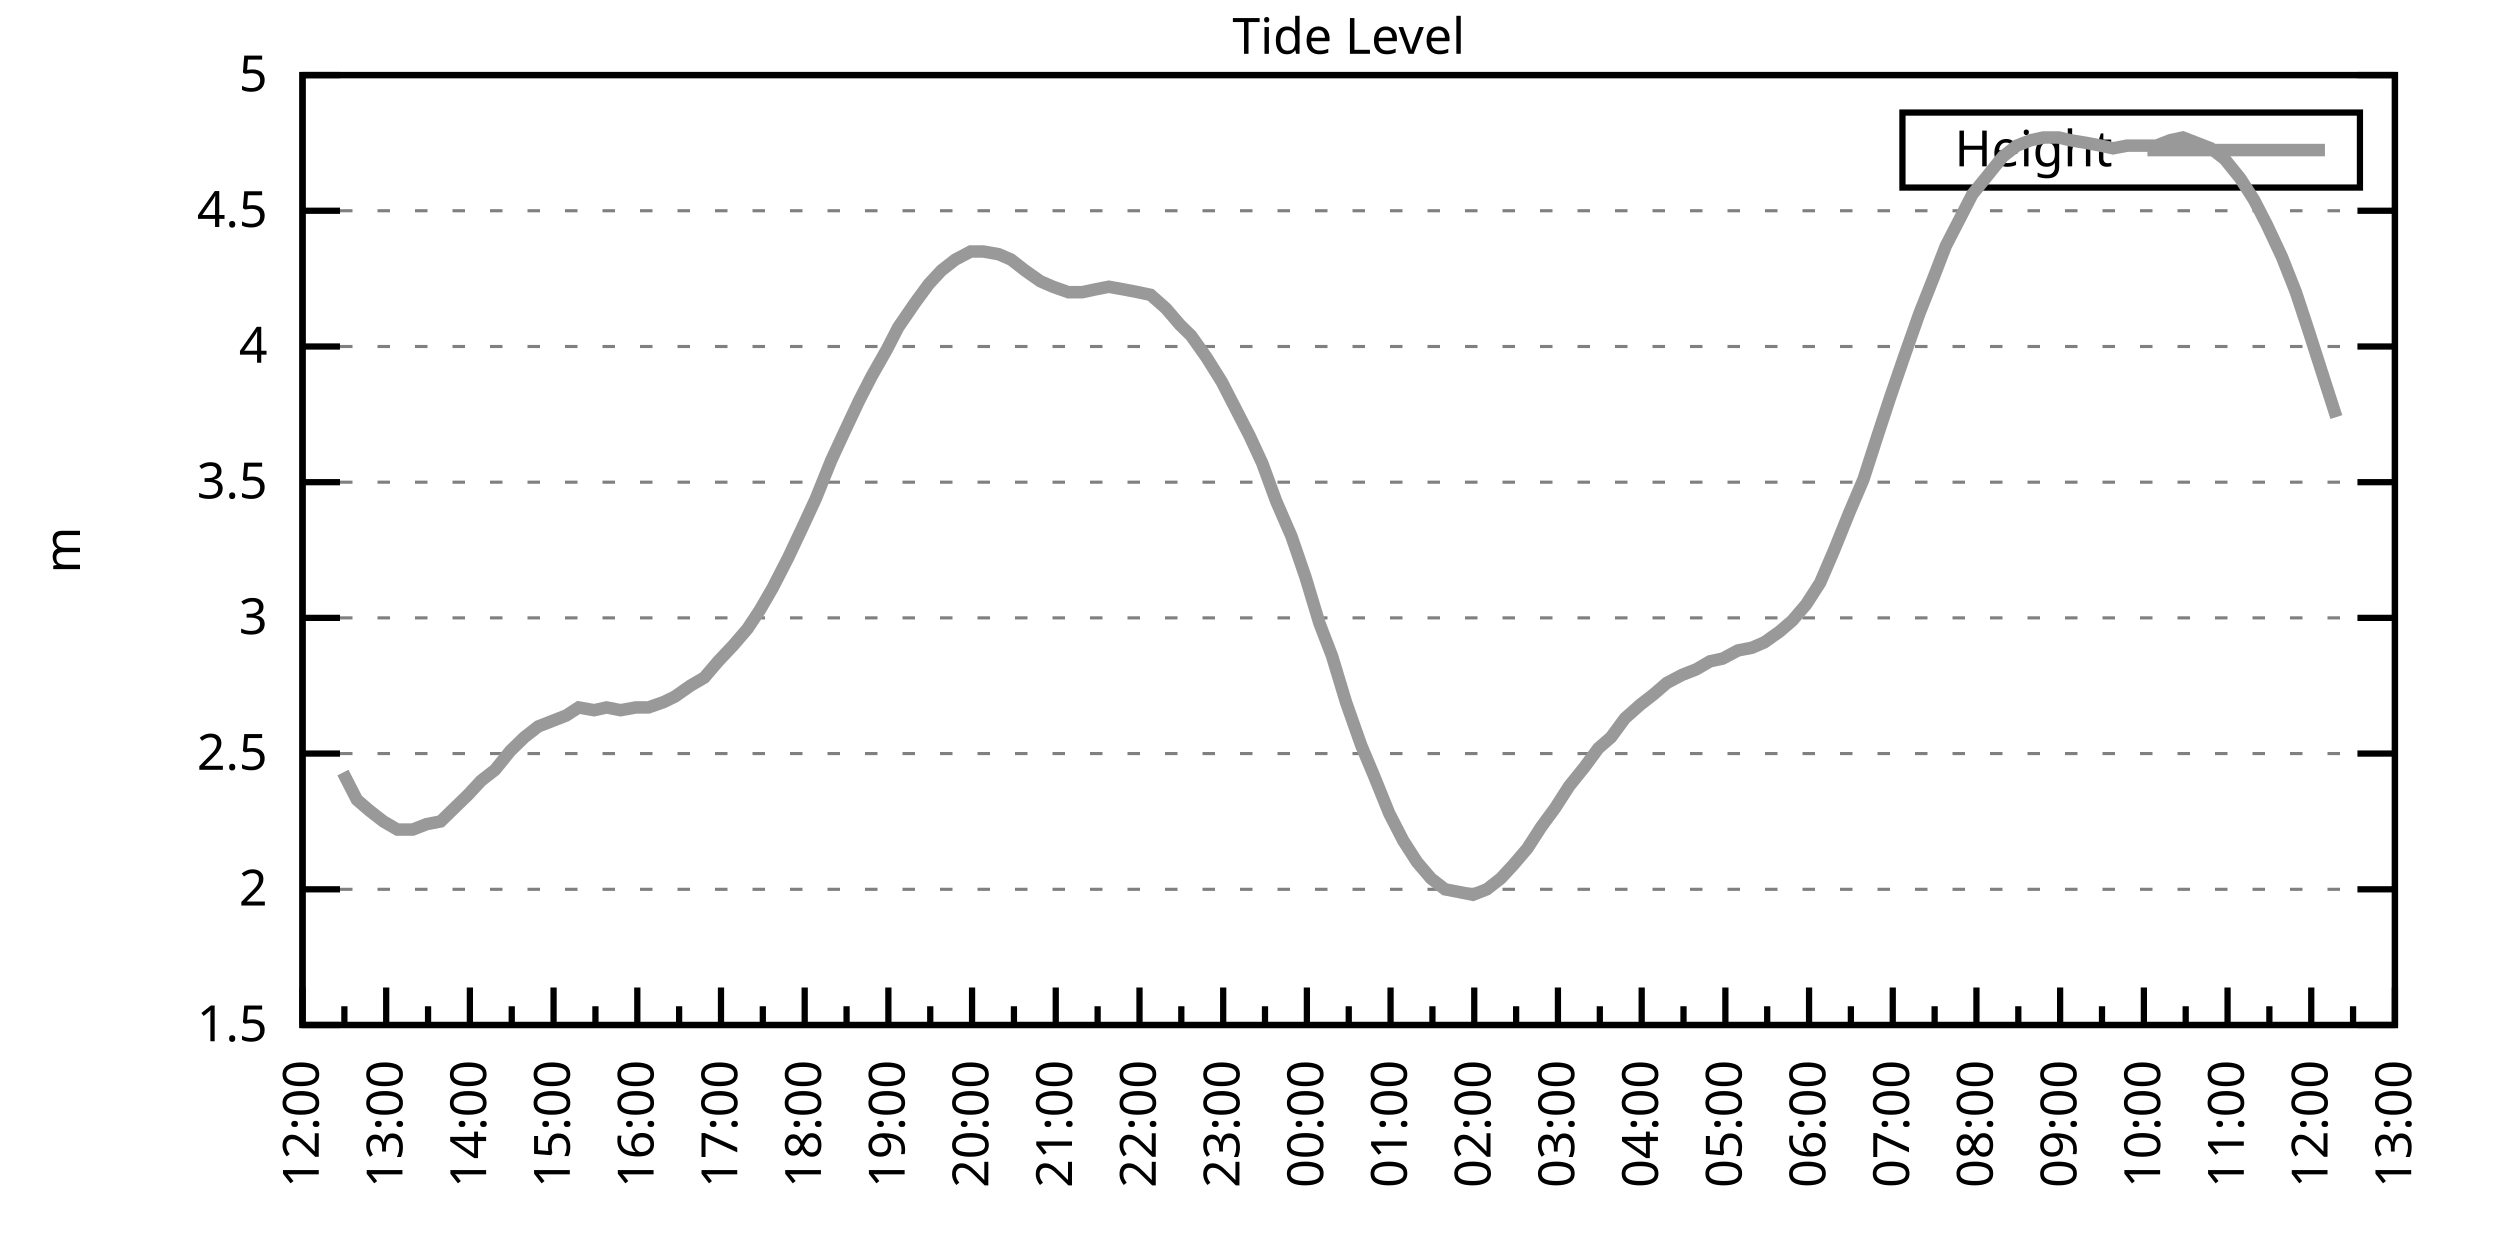
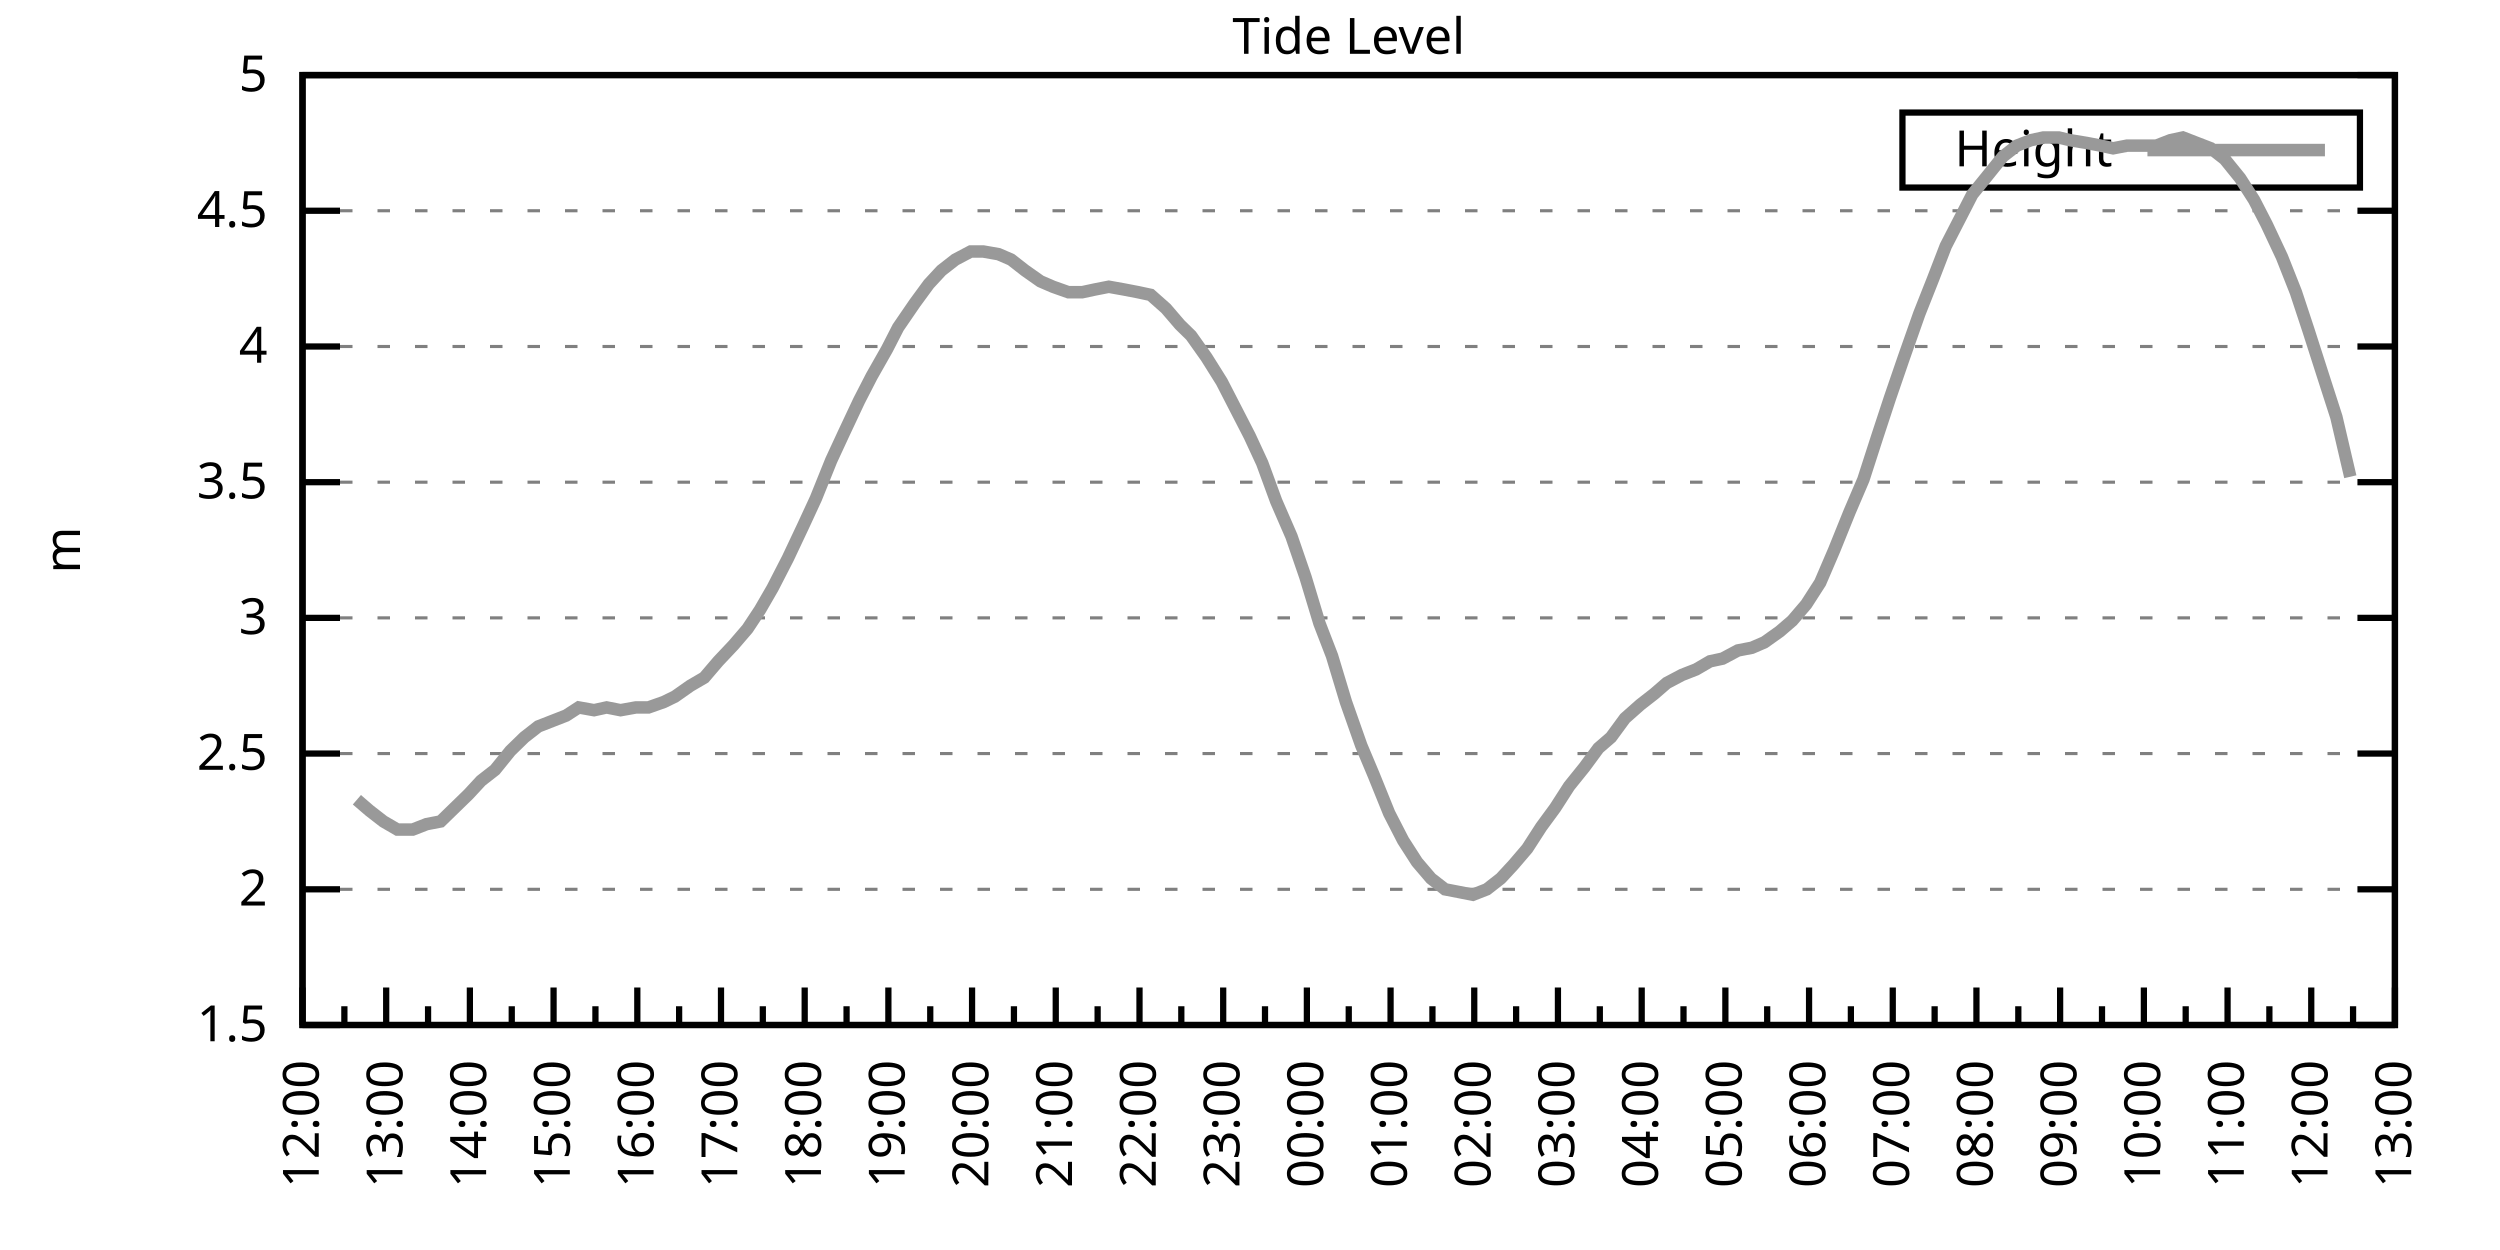
<svg xmlns="http://www.w3.org/2000/svg" xmlns:xlink="http://www.w3.org/1999/xlink" width="400" height="200" viewBox="0 0 400 200">
  <g id="gnuplot_canvas">
    <rect x="0" y="0" width="400" height="200" fill="none" />
    <defs>
      <circle id="gpDot" r="0.5" stroke-width="0.5" stroke="currentColor" />
      <path id="gpPt0" stroke-width="0.333" stroke="currentColor" d="M-1,0 h2 M0,-1 v2" />
      <path id="gpPt1" stroke-width="0.333" stroke="currentColor" d="M-1,-1 L1,1 M1,-1 L-1,1" />
      <path id="gpPt2" stroke-width="0.333" stroke="currentColor" d="M-1,0 L1,0 M0,-1 L0,1 M-1,-1 L1,1 M-1,1 L1,-1" />
      <rect id="gpPt3" stroke-width="0.333" stroke="currentColor" x="-1" y="-1" width="2" height="2" />
      <rect id="gpPt4" stroke-width="0.333" stroke="currentColor" fill="currentColor" x="-1" y="-1" width="2" height="2" />
      <circle id="gpPt5" stroke-width="0.333" stroke="currentColor" cx="0" cy="0" r="1" />
      <use xlink:href="#gpPt5" id="gpPt6" fill="currentColor" stroke="none" />
      <path id="gpPt7" stroke-width="0.333" stroke="currentColor" d="M0,-1.33 L-1.33,0.67 L1.33,0.67 z" />
      <use xlink:href="#gpPt7" id="gpPt8" fill="currentColor" stroke="none" />
      <use xlink:href="#gpPt7" id="gpPt9" stroke="currentColor" transform="rotate(180)" />
      <use xlink:href="#gpPt9" id="gpPt10" fill="currentColor" stroke="none" />
      <use xlink:href="#gpPt3" id="gpPt11" stroke="currentColor" transform="rotate(45)" />
      <use xlink:href="#gpPt11" id="gpPt12" fill="currentColor" stroke="none" />
      <path id="gpPt13" stroke-width="0.333" stroke="currentColor" d="M0,1.330 L1.265,0.411 L0.782,-1.067 L-0.782,-1.076 L-1.265,0.411 z" />
      <use xlink:href="#gpPt13" id="gpPt14" fill="currentColor" stroke="none" />
      <filter id="textbox" filterUnits="objectBoundingBox" x="0" y="0" height="1" width="1">
        <feFlood flood-color="white" flood-opacity="1" result="bgnd" />
        <feComposite in="SourceGraphic" in2="bgnd" operator="atop" />
      </filter>
      <filter id="greybox" filterUnits="objectBoundingBox" x="0" y="0" height="1" width="1">
        <feFlood flood-color="lightgrey" flood-opacity="1" result="grey" />
        <feComposite in="SourceGraphic" in2="grey" operator="atop" />
      </filter>
    </defs>
    <g fill="none" color="white" stroke="currentColor" stroke-width="1.00" stroke-linecap="butt" stroke-linejoin="miter">
</g>
    <g fill="none" color="black" stroke="currentColor" stroke-width="1.00" stroke-linecap="butt" stroke-linejoin="miter">
      <g stroke="none" shape-rendering="crispEdges">
        <polygon fill="rgb(255, 255, 255)" points="48.40,164.00 383.18,164.00 383.18,12.02 48.40,12.02 " />
      </g>
    </g>
    <g fill="none" color="black" stroke="currentColor" stroke-width="1.00" stroke-linecap="butt" stroke-linejoin="miter">
</g>
    <g fill="none" color="black" stroke="black" stroke-width="0.50" stroke-linecap="butt" stroke-linejoin="miter">
</g>
    <g fill="none" color="gray" stroke="currentColor" stroke-width="0.50" stroke-linecap="butt" stroke-linejoin="miter">
      <path stroke="gray" stroke-dasharray="2,4" class="gridline" d="M48.40,164.00 L383.19,164.00  " />
    </g>
    <g fill="none" color="gray" stroke="gray" stroke-width="1.00" stroke-linecap="butt" stroke-linejoin="miter">
</g>
    <g fill="none" color="black" stroke="currentColor" stroke-width="1.00" stroke-linecap="butt" stroke-linejoin="miter">
      <path stroke="black" d="M48.40,164.00 L54.40,164.00 M383.19,164.00 L377.19,164.00  " />
      <g transform="translate(42.80,166.60)" stroke="none" fill="black" font-family="Sans" font-size="8.00" text-anchor="end">
        <text>
          <tspan font-family="Sans"> 1.5</tspan>
        </text>
      </g>
    </g>
    <g fill="none" color="black" stroke="currentColor" stroke-width="1.00" stroke-linecap="butt" stroke-linejoin="miter">
</g>
    <g fill="none" color="black" stroke="black" stroke-width="0.50" stroke-linecap="butt" stroke-linejoin="miter">
</g>
    <g fill="none" color="gray" stroke="currentColor" stroke-width="0.50" stroke-linecap="butt" stroke-linejoin="miter">
      <path stroke="gray" stroke-dasharray="2,4" class="gridline" d="M48.40,142.29 L383.19,142.29  " />
    </g>
    <g fill="none" color="gray" stroke="gray" stroke-width="1.00" stroke-linecap="butt" stroke-linejoin="miter">
</g>
    <g fill="none" color="black" stroke="currentColor" stroke-width="1.00" stroke-linecap="butt" stroke-linejoin="miter">
      <path stroke="black" d="M48.40,142.29 L54.40,142.29 M383.19,142.29 L377.19,142.29  " />
      <g transform="translate(42.80,144.89)" stroke="none" fill="black" font-family="Sans" font-size="8.00" text-anchor="end">
        <text>
          <tspan font-family="Sans"> 2</tspan>
        </text>
      </g>
    </g>
    <g fill="none" color="black" stroke="currentColor" stroke-width="1.00" stroke-linecap="butt" stroke-linejoin="miter">
</g>
    <g fill="none" color="black" stroke="black" stroke-width="0.50" stroke-linecap="butt" stroke-linejoin="miter">
</g>
    <g fill="none" color="gray" stroke="currentColor" stroke-width="0.50" stroke-linecap="butt" stroke-linejoin="miter">
      <path stroke="gray" stroke-dasharray="2,4" class="gridline" d="M48.40,120.57 L383.19,120.57  " />
    </g>
    <g fill="none" color="gray" stroke="gray" stroke-width="1.00" stroke-linecap="butt" stroke-linejoin="miter">
</g>
    <g fill="none" color="black" stroke="currentColor" stroke-width="1.00" stroke-linecap="butt" stroke-linejoin="miter">
      <path stroke="black" d="M48.40,120.57 L54.40,120.57 M383.19,120.57 L377.19,120.57  " />
      <g transform="translate(42.80,123.17)" stroke="none" fill="black" font-family="Sans" font-size="8.00" text-anchor="end">
        <text>
          <tspan font-family="Sans"> 2.5</tspan>
        </text>
      </g>
    </g>
    <g fill="none" color="black" stroke="currentColor" stroke-width="1.00" stroke-linecap="butt" stroke-linejoin="miter">
</g>
    <g fill="none" color="black" stroke="black" stroke-width="0.50" stroke-linecap="butt" stroke-linejoin="miter">
</g>
    <g fill="none" color="gray" stroke="currentColor" stroke-width="0.50" stroke-linecap="butt" stroke-linejoin="miter">
      <path stroke="gray" stroke-dasharray="2,4" class="gridline" d="M48.40,98.86 L383.19,98.86  " />
    </g>
    <g fill="none" color="gray" stroke="gray" stroke-width="1.00" stroke-linecap="butt" stroke-linejoin="miter">
</g>
    <g fill="none" color="black" stroke="currentColor" stroke-width="1.00" stroke-linecap="butt" stroke-linejoin="miter">
      <path stroke="black" d="M48.40,98.86 L54.40,98.86 M383.19,98.86 L377.19,98.86  " />
      <g transform="translate(42.80,101.46)" stroke="none" fill="black" font-family="Sans" font-size="8.00" text-anchor="end">
        <text>
          <tspan font-family="Sans"> 3</tspan>
        </text>
      </g>
    </g>
    <g fill="none" color="black" stroke="currentColor" stroke-width="1.00" stroke-linecap="butt" stroke-linejoin="miter">
</g>
    <g fill="none" color="black" stroke="black" stroke-width="0.50" stroke-linecap="butt" stroke-linejoin="miter">
</g>
    <g fill="none" color="gray" stroke="currentColor" stroke-width="0.50" stroke-linecap="butt" stroke-linejoin="miter">
      <path stroke="gray" stroke-dasharray="2,4" class="gridline" d="M48.40,77.15 L383.19,77.15  " />
    </g>
    <g fill="none" color="gray" stroke="gray" stroke-width="1.00" stroke-linecap="butt" stroke-linejoin="miter">
</g>
    <g fill="none" color="black" stroke="currentColor" stroke-width="1.00" stroke-linecap="butt" stroke-linejoin="miter">
      <path stroke="black" d="M48.40,77.15 L54.40,77.15 M383.19,77.15 L377.19,77.15  " />
      <g transform="translate(42.80,79.75)" stroke="none" fill="black" font-family="Sans" font-size="8.00" text-anchor="end">
        <text>
          <tspan font-family="Sans"> 3.5</tspan>
        </text>
      </g>
    </g>
    <g fill="none" color="black" stroke="currentColor" stroke-width="1.00" stroke-linecap="butt" stroke-linejoin="miter">
</g>
    <g fill="none" color="black" stroke="black" stroke-width="0.50" stroke-linecap="butt" stroke-linejoin="miter">
</g>
    <g fill="none" color="gray" stroke="currentColor" stroke-width="0.50" stroke-linecap="butt" stroke-linejoin="miter">
      <path stroke="gray" stroke-dasharray="2,4" class="gridline" d="M48.40,55.44 L383.19,55.44  " />
    </g>
    <g fill="none" color="gray" stroke="gray" stroke-width="1.00" stroke-linecap="butt" stroke-linejoin="miter">
</g>
    <g fill="none" color="black" stroke="currentColor" stroke-width="1.00" stroke-linecap="butt" stroke-linejoin="miter">
      <path stroke="black" d="M48.40,55.44 L54.40,55.44 M383.19,55.44 L377.19,55.44  " />
      <g transform="translate(42.80,58.04)" stroke="none" fill="black" font-family="Sans" font-size="8.00" text-anchor="end">
        <text>
          <tspan font-family="Sans"> 4</tspan>
        </text>
      </g>
    </g>
    <g fill="none" color="black" stroke="currentColor" stroke-width="1.00" stroke-linecap="butt" stroke-linejoin="miter">
</g>
    <g fill="none" color="black" stroke="black" stroke-width="0.50" stroke-linecap="butt" stroke-linejoin="miter">
</g>
    <g fill="none" color="gray" stroke="currentColor" stroke-width="0.50" stroke-linecap="butt" stroke-linejoin="miter">
      <path stroke="gray" stroke-dasharray="2,4" class="gridline" d="M48.40,33.72 L383.19,33.72  " />
    </g>
    <g fill="none" color="gray" stroke="gray" stroke-width="1.00" stroke-linecap="butt" stroke-linejoin="miter">
</g>
    <g fill="none" color="black" stroke="currentColor" stroke-width="1.00" stroke-linecap="butt" stroke-linejoin="miter">
      <path stroke="black" d="M48.40,33.72 L54.40,33.72 M383.19,33.72 L377.19,33.72  " />
      <g transform="translate(42.80,36.32)" stroke="none" fill="black" font-family="Sans" font-size="8.00" text-anchor="end">
        <text>
          <tspan font-family="Sans"> 4.5</tspan>
        </text>
      </g>
    </g>
    <g fill="none" color="black" stroke="currentColor" stroke-width="1.00" stroke-linecap="butt" stroke-linejoin="miter">
</g>
    <g fill="none" color="black" stroke="black" stroke-width="0.50" stroke-linecap="butt" stroke-linejoin="miter">
</g>
    <g fill="none" color="gray" stroke="currentColor" stroke-width="0.50" stroke-linecap="butt" stroke-linejoin="miter">
      <path stroke="gray" stroke-dasharray="2,4" class="gridline" d="M48.40,12.01 L383.19,12.01  " />
    </g>
    <g fill="none" color="gray" stroke="gray" stroke-width="1.00" stroke-linecap="butt" stroke-linejoin="miter">
</g>
    <g fill="none" color="black" stroke="currentColor" stroke-width="1.00" stroke-linecap="butt" stroke-linejoin="miter">
      <path stroke="black" d="M48.40,12.01 L54.40,12.01 M383.19,12.01 L377.19,12.01  " />
      <g transform="translate(42.80,14.61)" stroke="none" fill="black" font-family="Sans" font-size="8.00" text-anchor="end">
        <text>
          <tspan font-family="Sans"> 5</tspan>
        </text>
      </g>
    </g>
    <g fill="none" color="black" stroke="currentColor" stroke-width="1.00" stroke-linecap="butt" stroke-linejoin="miter">
      <path stroke="black" d="M48.40,164.00 L48.40,158.00  " />
      <g transform="translate(51.00,169.60) rotate(270)" stroke="none" fill="black" font-family="Sans" font-size="8.00" text-anchor="end">
        <text>
          <tspan font-family="Sans">12:00</tspan>
        </text>
      </g>
    </g>
    <g fill="none" color="black" stroke="currentColor" stroke-width="1.00" stroke-linecap="butt" stroke-linejoin="miter">
      <path stroke="black" d="M55.10,164.00 L55.10,161.00 M61.79,164.00 L61.79,158.00  " />
      <g transform="translate(64.39,169.60) rotate(270)" stroke="none" fill="black" font-family="Sans" font-size="8.00" text-anchor="end">
        <text>
          <tspan font-family="Sans">13:00</tspan>
        </text>
      </g>
    </g>
    <g fill="none" color="black" stroke="currentColor" stroke-width="1.00" stroke-linecap="butt" stroke-linejoin="miter">
      <path stroke="black" d="M68.49,164.00 L68.49,161.00 M75.18,164.00 L75.18,158.00  " />
      <g transform="translate(77.78,169.60) rotate(270)" stroke="none" fill="black" font-family="Sans" font-size="8.00" text-anchor="end">
        <text>
          <tspan font-family="Sans">14:00</tspan>
        </text>
      </g>
    </g>
    <g fill="none" color="black" stroke="currentColor" stroke-width="1.00" stroke-linecap="butt" stroke-linejoin="miter">
      <path stroke="black" d="M81.88,164.00 L81.88,161.00 M88.57,164.00 L88.57,158.00  " />
      <g transform="translate(91.17,169.60) rotate(270)" stroke="none" fill="black" font-family="Sans" font-size="8.00" text-anchor="end">
        <text>
          <tspan font-family="Sans">15:00</tspan>
        </text>
      </g>
    </g>
    <g fill="none" color="black" stroke="currentColor" stroke-width="1.00" stroke-linecap="butt" stroke-linejoin="miter">
      <path stroke="black" d="M95.27,164.00 L95.27,161.00 M101.97,164.00 L101.97,158.00  " />
      <g transform="translate(104.57,169.60) rotate(270)" stroke="none" fill="black" font-family="Sans" font-size="8.00" text-anchor="end">
        <text>
          <tspan font-family="Sans">16:00</tspan>
        </text>
      </g>
    </g>
    <g fill="none" color="black" stroke="currentColor" stroke-width="1.00" stroke-linecap="butt" stroke-linejoin="miter">
      <path stroke="black" d="M108.66,164.00 L108.66,161.00 M115.36,164.00 L115.36,158.00  " />
      <g transform="translate(117.96,169.60) rotate(270)" stroke="none" fill="black" font-family="Sans" font-size="8.00" text-anchor="end">
        <text>
          <tspan font-family="Sans">17:00</tspan>
        </text>
      </g>
    </g>
    <g fill="none" color="black" stroke="currentColor" stroke-width="1.00" stroke-linecap="butt" stroke-linejoin="miter">
      <path stroke="black" d="M122.05,164.00 L122.05,161.00 M128.75,164.00 L128.75,158.00  " />
      <g transform="translate(131.35,169.60) rotate(270)" stroke="none" fill="black" font-family="Sans" font-size="8.00" text-anchor="end">
        <text>
          <tspan font-family="Sans">18:00</tspan>
        </text>
      </g>
    </g>
    <g fill="none" color="black" stroke="currentColor" stroke-width="1.00" stroke-linecap="butt" stroke-linejoin="miter">
      <path stroke="black" d="M135.45,164.00 L135.45,161.00 M142.14,164.00 L142.14,158.00  " />
      <g transform="translate(144.74,169.60) rotate(270)" stroke="none" fill="black" font-family="Sans" font-size="8.00" text-anchor="end">
        <text>
          <tspan font-family="Sans">19:00</tspan>
        </text>
      </g>
    </g>
    <g fill="none" color="black" stroke="currentColor" stroke-width="1.00" stroke-linecap="butt" stroke-linejoin="miter">
      <path stroke="black" d="M148.84,164.00 L148.84,161.00 M155.53,164.00 L155.53,158.00  " />
      <g transform="translate(158.13,169.60) rotate(270)" stroke="none" fill="black" font-family="Sans" font-size="8.00" text-anchor="end">
        <text>
          <tspan font-family="Sans">20:00</tspan>
        </text>
      </g>
    </g>
    <g fill="none" color="black" stroke="currentColor" stroke-width="1.00" stroke-linecap="butt" stroke-linejoin="miter">
      <path stroke="black" d="M162.23,164.00 L162.23,161.00 M168.92,164.00 L168.92,158.00  " />
      <g transform="translate(171.52,169.60) rotate(270)" stroke="none" fill="black" font-family="Sans" font-size="8.00" text-anchor="end">
        <text>
          <tspan font-family="Sans">21:00</tspan>
        </text>
      </g>
    </g>
    <g fill="none" color="black" stroke="currentColor" stroke-width="1.00" stroke-linecap="butt" stroke-linejoin="miter">
      <path stroke="black" d="M175.62,164.00 L175.62,161.00 M182.32,164.00 L182.32,158.00  " />
      <g transform="translate(184.92,169.60) rotate(270)" stroke="none" fill="black" font-family="Sans" font-size="8.00" text-anchor="end">
        <text>
          <tspan font-family="Sans">22:00</tspan>
        </text>
      </g>
    </g>
    <g fill="none" color="black" stroke="currentColor" stroke-width="1.00" stroke-linecap="butt" stroke-linejoin="miter">
      <path stroke="black" d="M189.01,164.00 L189.01,161.00 M195.71,164.00 L195.71,158.00  " />
      <g transform="translate(198.31,169.60) rotate(270)" stroke="none" fill="black" font-family="Sans" font-size="8.00" text-anchor="end">
        <text>
          <tspan font-family="Sans">23:00</tspan>
        </text>
      </g>
    </g>
    <g fill="none" color="black" stroke="currentColor" stroke-width="1.00" stroke-linecap="butt" stroke-linejoin="miter">
      <path stroke="black" d="M202.40,164.00 L202.40,161.00 M209.10,164.00 L209.10,158.00  " />
      <g transform="translate(211.70,169.60) rotate(270)" stroke="none" fill="black" font-family="Sans" font-size="8.00" text-anchor="end">
        <text>
          <tspan font-family="Sans">00:00</tspan>
        </text>
      </g>
    </g>
    <g fill="none" color="black" stroke="currentColor" stroke-width="1.00" stroke-linecap="butt" stroke-linejoin="miter">
      <path stroke="black" d="M215.80,164.00 L215.80,161.00 M222.49,164.00 L222.49,158.00  " />
      <g transform="translate(225.09,169.60) rotate(270)" stroke="none" fill="black" font-family="Sans" font-size="8.00" text-anchor="end">
        <text>
          <tspan font-family="Sans">01:00</tspan>
        </text>
      </g>
    </g>
    <g fill="none" color="black" stroke="currentColor" stroke-width="1.00" stroke-linecap="butt" stroke-linejoin="miter">
      <path stroke="black" d="M229.19,164.00 L229.19,161.00 M235.88,164.00 L235.88,158.00  " />
      <g transform="translate(238.48,169.60) rotate(270)" stroke="none" fill="black" font-family="Sans" font-size="8.00" text-anchor="end">
        <text>
          <tspan font-family="Sans">02:00</tspan>
        </text>
      </g>
    </g>
    <g fill="none" color="black" stroke="currentColor" stroke-width="1.00" stroke-linecap="butt" stroke-linejoin="miter">
      <path stroke="black" d="M242.58,164.00 L242.58,161.00 M249.27,164.00 L249.27,158.00  " />
      <g transform="translate(251.87,169.60) rotate(270)" stroke="none" fill="black" font-family="Sans" font-size="8.00" text-anchor="end">
        <text>
          <tspan font-family="Sans">03:00</tspan>
        </text>
      </g>
    </g>
    <g fill="none" color="black" stroke="currentColor" stroke-width="1.00" stroke-linecap="butt" stroke-linejoin="miter">
      <path stroke="black" d="M255.97,164.00 L255.97,161.00 M262.67,164.00 L262.67,158.00  " />
      <g transform="translate(265.27,169.60) rotate(270)" stroke="none" fill="black" font-family="Sans" font-size="8.00" text-anchor="end">
        <text>
          <tspan font-family="Sans">04:00</tspan>
        </text>
      </g>
    </g>
    <g fill="none" color="black" stroke="currentColor" stroke-width="1.00" stroke-linecap="butt" stroke-linejoin="miter">
      <path stroke="black" d="M269.36,164.00 L269.36,161.00 M276.06,164.00 L276.06,158.00  " />
      <g transform="translate(278.66,169.60) rotate(270)" stroke="none" fill="black" font-family="Sans" font-size="8.00" text-anchor="end">
        <text>
          <tspan font-family="Sans">05:00</tspan>
        </text>
      </g>
    </g>
    <g fill="none" color="black" stroke="currentColor" stroke-width="1.00" stroke-linecap="butt" stroke-linejoin="miter">
      <path stroke="black" d="M282.75,164.00 L282.75,161.00 M289.45,164.00 L289.45,158.00  " />
      <g transform="translate(292.05,169.60) rotate(270)" stroke="none" fill="black" font-family="Sans" font-size="8.00" text-anchor="end">
        <text>
          <tspan font-family="Sans">06:00</tspan>
        </text>
      </g>
    </g>
    <g fill="none" color="black" stroke="currentColor" stroke-width="1.00" stroke-linecap="butt" stroke-linejoin="miter">
      <path stroke="black" d="M296.14,164.00 L296.14,161.00 M302.84,164.00 L302.84,158.00  " />
      <g transform="translate(305.44,169.60) rotate(270)" stroke="none" fill="black" font-family="Sans" font-size="8.00" text-anchor="end">
        <text>
          <tspan font-family="Sans">07:00</tspan>
        </text>
      </g>
    </g>
    <g fill="none" color="black" stroke="currentColor" stroke-width="1.00" stroke-linecap="butt" stroke-linejoin="miter">
      <path stroke="black" d="M309.54,164.00 L309.54,161.00 M316.23,164.00 L316.23,158.00  " />
      <g transform="translate(318.83,169.60) rotate(270)" stroke="none" fill="black" font-family="Sans" font-size="8.00" text-anchor="end">
        <text>
          <tspan font-family="Sans">08:00</tspan>
        </text>
      </g>
    </g>
    <g fill="none" color="black" stroke="currentColor" stroke-width="1.00" stroke-linecap="butt" stroke-linejoin="miter">
      <path stroke="black" d="M322.93,164.00 L322.93,161.00 M329.62,164.00 L329.62,158.00  " />
      <g transform="translate(332.22,169.60) rotate(270)" stroke="none" fill="black" font-family="Sans" font-size="8.00" text-anchor="end">
        <text>
          <tspan font-family="Sans">09:00</tspan>
        </text>
      </g>
    </g>
    <g fill="none" color="black" stroke="currentColor" stroke-width="1.00" stroke-linecap="butt" stroke-linejoin="miter">
      <path stroke="black" d="M336.32,164.00 L336.32,161.00 M343.02,164.00 L343.02,158.00  " />
      <g transform="translate(345.62,169.60) rotate(270)" stroke="none" fill="black" font-family="Sans" font-size="8.00" text-anchor="end">
        <text>
          <tspan font-family="Sans">10:00</tspan>
        </text>
      </g>
    </g>
    <g fill="none" color="black" stroke="currentColor" stroke-width="1.00" stroke-linecap="butt" stroke-linejoin="miter">
      <path stroke="black" d="M349.71,164.00 L349.71,161.00 M356.41,164.00 L356.41,158.00  " />
      <g transform="translate(359.01,169.60) rotate(270)" stroke="none" fill="black" font-family="Sans" font-size="8.00" text-anchor="end">
        <text>
          <tspan font-family="Sans">11:00</tspan>
        </text>
      </g>
    </g>
    <g fill="none" color="black" stroke="currentColor" stroke-width="1.00" stroke-linecap="butt" stroke-linejoin="miter">
      <path stroke="black" d="M363.10,164.00 L363.10,161.00 M369.80,164.00 L369.80,158.00  " />
      <g transform="translate(372.40,169.60) rotate(270)" stroke="none" fill="black" font-family="Sans" font-size="8.00" text-anchor="end">
        <text>
          <tspan font-family="Sans">12:00</tspan>
        </text>
      </g>
    </g>
    <g fill="none" color="black" stroke="currentColor" stroke-width="1.00" stroke-linecap="butt" stroke-linejoin="miter">
      <path stroke="black" d="M376.49,164.00 L376.49,161.00 M383.19,164.00 L383.19,158.00  " />
      <g transform="translate(385.79,169.60) rotate(270)" stroke="none" fill="black" font-family="Sans" font-size="8.00" text-anchor="end">
        <text>
          <tspan font-family="Sans">13:00</tspan>
        </text>
      </g>
    </g>
    <g fill="none" color="black" stroke="currentColor" stroke-width="1.00" stroke-linecap="butt" stroke-linejoin="miter">
</g>
    <g fill="none" color="black" stroke="currentColor" stroke-width="1.00" stroke-linecap="butt" stroke-linejoin="miter">
      <path stroke="black" d="M48.40,12.01 L48.40,164.00 L383.19,164.00 L383.19,12.01 L48.40,12.01 Z  " />
    </g>
    <g fill="none" color="black" stroke="currentColor" stroke-width="1.00" stroke-linecap="butt" stroke-linejoin="miter">
      <g transform="translate(12.80,88.01) rotate(270)" stroke="none" fill="black" font-family="Sans" font-size="8.00" text-anchor="middle">
        <text>
          <tspan font-family="Sans">m</tspan>
        </text>
      </g>
    </g>
    <g fill="none" color="black" stroke="currentColor" stroke-width="1.00" stroke-linecap="butt" stroke-linejoin="miter">
</g>
    <g fill="none" color="black" stroke="currentColor" stroke-width="1.00" stroke-linecap="butt" stroke-linejoin="miter">
      <path stroke="black" d="M304.39,30.01 L304.39,18.01 L377.59,18.01 L377.59,30.01 L304.39,30.01 Z  " />
    </g>
    <g id="Tide_level_plot_1">
      <g fill="none" color="white" stroke="black" stroke-width="2.00" stroke-linecap="butt" stroke-linejoin="miter">
</g>
      <g fill="none" color="black" stroke="currentColor" stroke-width="2.00" stroke-linecap="butt" stroke-linejoin="miter">
        <g transform="translate(337.99,26.61)" stroke="none" fill="black" font-family="Sans" font-size="8.00" text-anchor="end">
          <text>
            <tspan font-family="Sans">Height</tspan>
          </text>
        </g>
      </g>
      <g fill="none" color="black" stroke="currentColor" stroke-width="2.00" stroke-linecap="butt" stroke-linejoin="miter">
-         <path stroke="rgb(153, 153, 153)" d="M343.59,24.01 L371.99,24.01 M54.87,123.61 L57.10,127.96 L59.11,129.69 L61.35,131.43 L63.58,132.73 L66.03,132.73   L68.26,131.86 L70.50,131.43 L72.73,129.26 L74.96,127.09 L76.97,124.92 L79.20,123.18 L81.66,120.14 L83.89,117.97   L86.12,116.23 L88.35,115.36 L90.58,114.49 L92.59,113.19 L95.05,113.63 L97.06,113.19 L99.29,113.63 L101.74,113.19   L103.75,113.19 L106.21,112.32 L107.99,111.45 L110.45,109.72 L112.68,108.42 L114.91,105.81 L117.37,103.20 L119.60,100.60   L121.61,97.56 L123.62,94.08 L126.07,89.31 L128.53,84.10 L130.54,79.75 L132.99,73.67 L135.00,69.33 L137.45,64.12   L139.46,60.21 L141.92,55.87 L143.70,52.40 L146.38,48.49 L148.61,45.45 L150.62,43.28 L152.85,41.54 L155.31,40.24   L157.32,40.24 L159.77,40.67 L161.78,41.54 L164.01,43.28 L166.47,45.01 L168.48,45.88 L170.93,46.75 L173.17,46.75   L175.17,46.32 L177.41,45.88 L179.86,46.32 L182.09,46.75 L184.10,47.18 L186.56,49.36 L188.79,51.96 L190.57,53.70   L193.03,57.17 L195.48,61.08 L197.27,64.56 L199.95,69.77 L201.96,74.11 L204.19,80.19 L206.64,85.83 L208.88,92.35   L211.11,99.73 L213.12,104.94 L215.35,112.32 L217.80,119.27 L219.81,124.05 L222.27,130.13 L224.50,134.47 L226.73,137.94   L228.96,140.55 L231.20,142.29 L233.43,142.72 L235.66,143.16 L237.89,142.29 L240.12,140.55 L242.13,138.38 L244.36,135.77   L246.60,132.30 L248.83,129.26 L251.06,125.79 L253.51,122.75 L255.75,119.71 L257.76,117.97 L259.99,114.93 L262.44,112.76   L264.67,111.02 L266.68,109.28 L269.14,107.98 L271.37,107.11 L273.60,105.81 L275.61,105.38 L278.07,104.07 L280.30,103.64   L282.31,102.77 L284.76,101.03 L286.77,99.30 L289.00,96.69 L291.23,93.22 L293.47,88.00 L295.92,81.93 L298.15,76.71   L300.39,69.77 L302.39,63.69 L304.63,57.17 L307.08,50.22 L309.31,44.58 L311.32,39.37 L313.78,34.59 L315.56,31.12   L318.02,28.08 L320.47,25.04 L322.70,23.30 L324.94,22.43 L326.95,22.00 L329.40,22.00 L331.19,22.43 L333.86,22.87   L336.10,23.30 L338.10,23.73 L340.34,23.30 L342.57,23.30 L345.02,23.30 L347.26,22.43 L349.26,22.00 L351.50,22.87   L353.73,23.73 L355.96,25.47 L358.42,28.51 L360.65,31.99 L362.66,35.89 L365.11,41.11 L367.34,46.75 L369.35,52.83   L371.58,59.78 L373.82,66.73  " />
+         <path stroke="rgb(153, 153, 153)" d="M343.59,24.01 L371.99,24.01 M57.10,127.96 L59.11,129.69 L61.35,131.43 L63.58,132.73 L66.03,132.73 L68.26,131.86   L70.50,131.43 L72.73,129.26 L74.96,127.09 L76.97,124.92 L79.20,123.18 L81.66,120.14 L83.89,117.97 L86.12,116.23   L88.35,115.36 L90.58,114.49 L92.59,113.19 L95.05,113.63 L97.06,113.19 L99.29,113.63 L101.74,113.19 L103.75,113.19   L106.21,112.32 L107.99,111.45 L110.45,109.72 L112.68,108.42 L114.91,105.81 L117.37,103.20 L119.60,100.60 L121.61,97.56   L123.62,94.08 L126.07,89.31 L128.53,84.10 L130.54,79.75 L132.99,73.67 L135.00,69.33 L137.45,64.12 L139.46,60.21   L141.92,55.87 L143.70,52.40 L146.38,48.49 L148.61,45.45 L150.62,43.28 L152.85,41.54 L155.31,40.24 L157.32,40.24   L159.77,40.67 L161.78,41.54 L164.01,43.28 L166.47,45.01 L168.48,45.88 L170.93,46.75 L173.17,46.75 L175.17,46.32   L177.41,45.88 L179.86,46.32 L182.09,46.75 L184.10,47.18 L186.56,49.36 L188.79,51.96 L190.57,53.70 L193.03,57.17   L195.48,61.08 L197.27,64.56 L199.95,69.77 L201.96,74.11 L204.19,80.19 L206.64,85.83 L208.88,92.35 L211.11,99.73   L213.12,104.94 L215.35,112.32 L217.80,119.27 L219.81,124.05 L222.27,130.13 L224.50,134.47 L226.73,137.94 L228.96,140.55   L231.20,142.29 L233.43,142.72 L235.66,143.16 L237.89,142.29 L240.12,140.55 L242.13,138.38 L244.36,135.77 L246.60,132.30   L248.83,129.26 L251.06,125.79 L253.51,122.75 L255.75,119.71 L257.76,117.97 L259.99,114.93 L262.44,112.76 L264.67,111.02   L266.68,109.28 L269.14,107.98 L271.37,107.11 L273.60,105.81 L275.61,105.38 L278.07,104.07 L280.30,103.64 L282.31,102.77   L284.76,101.03 L286.77,99.30 L289.00,96.69 L291.23,93.22 L293.47,88.00 L295.92,81.93 L298.15,76.71 L300.39,69.77   L302.39,63.69 L304.63,57.17 L307.08,50.22 L309.31,44.58 L311.32,39.37 L313.78,34.59 L315.56,31.12 L318.02,28.08   L320.47,25.04 L322.70,23.30 L324.94,22.43 L326.95,22.00 L329.40,22.00 L331.19,22.43 L333.86,22.87 L336.10,23.30   L338.10,23.73 L340.34,23.30 L342.57,23.30 L345.02,23.30 L347.26,22.43 L349.26,22.00 L351.50,22.87 L353.73,23.73   L355.96,25.47 L358.42,28.51 L360.65,31.99 L362.66,35.89 L365.11,41.11 L367.34,46.75 L369.35,52.83 L371.58,59.78   L373.82,66.73 L376.05,76.28  " />
      </g>
    </g>
    <g fill="none" color="black" stroke="currentColor" stroke-width="2.00" stroke-linecap="butt" stroke-linejoin="miter">
</g>
    <g fill="none" color="black" stroke="black" stroke-width="1.00" stroke-linecap="butt" stroke-linejoin="miter">
</g>
    <g fill="none" color="black" stroke="currentColor" stroke-width="1.00" stroke-linecap="butt" stroke-linejoin="miter">
      <path stroke="black" d="M48.40,12.01 L48.40,164.00 L383.19,164.00 L383.19,12.01 L48.40,12.01 Z  " />
    </g>
    <g fill="none" color="black" stroke="currentColor" stroke-width="1.00" stroke-linecap="butt" stroke-linejoin="miter">
      <g transform="translate(215.79,8.61)" stroke="none" fill="black" font-family="Sans" font-size="8.00" text-anchor="middle">
        <text>
          <tspan font-family="Sans">Tide Level</tspan>
        </text>
      </g>
    </g>
    <g fill="none" color="black" stroke="currentColor" stroke-width="1.00" stroke-linecap="butt" stroke-linejoin="miter">
</g>
  </g>
</svg>
